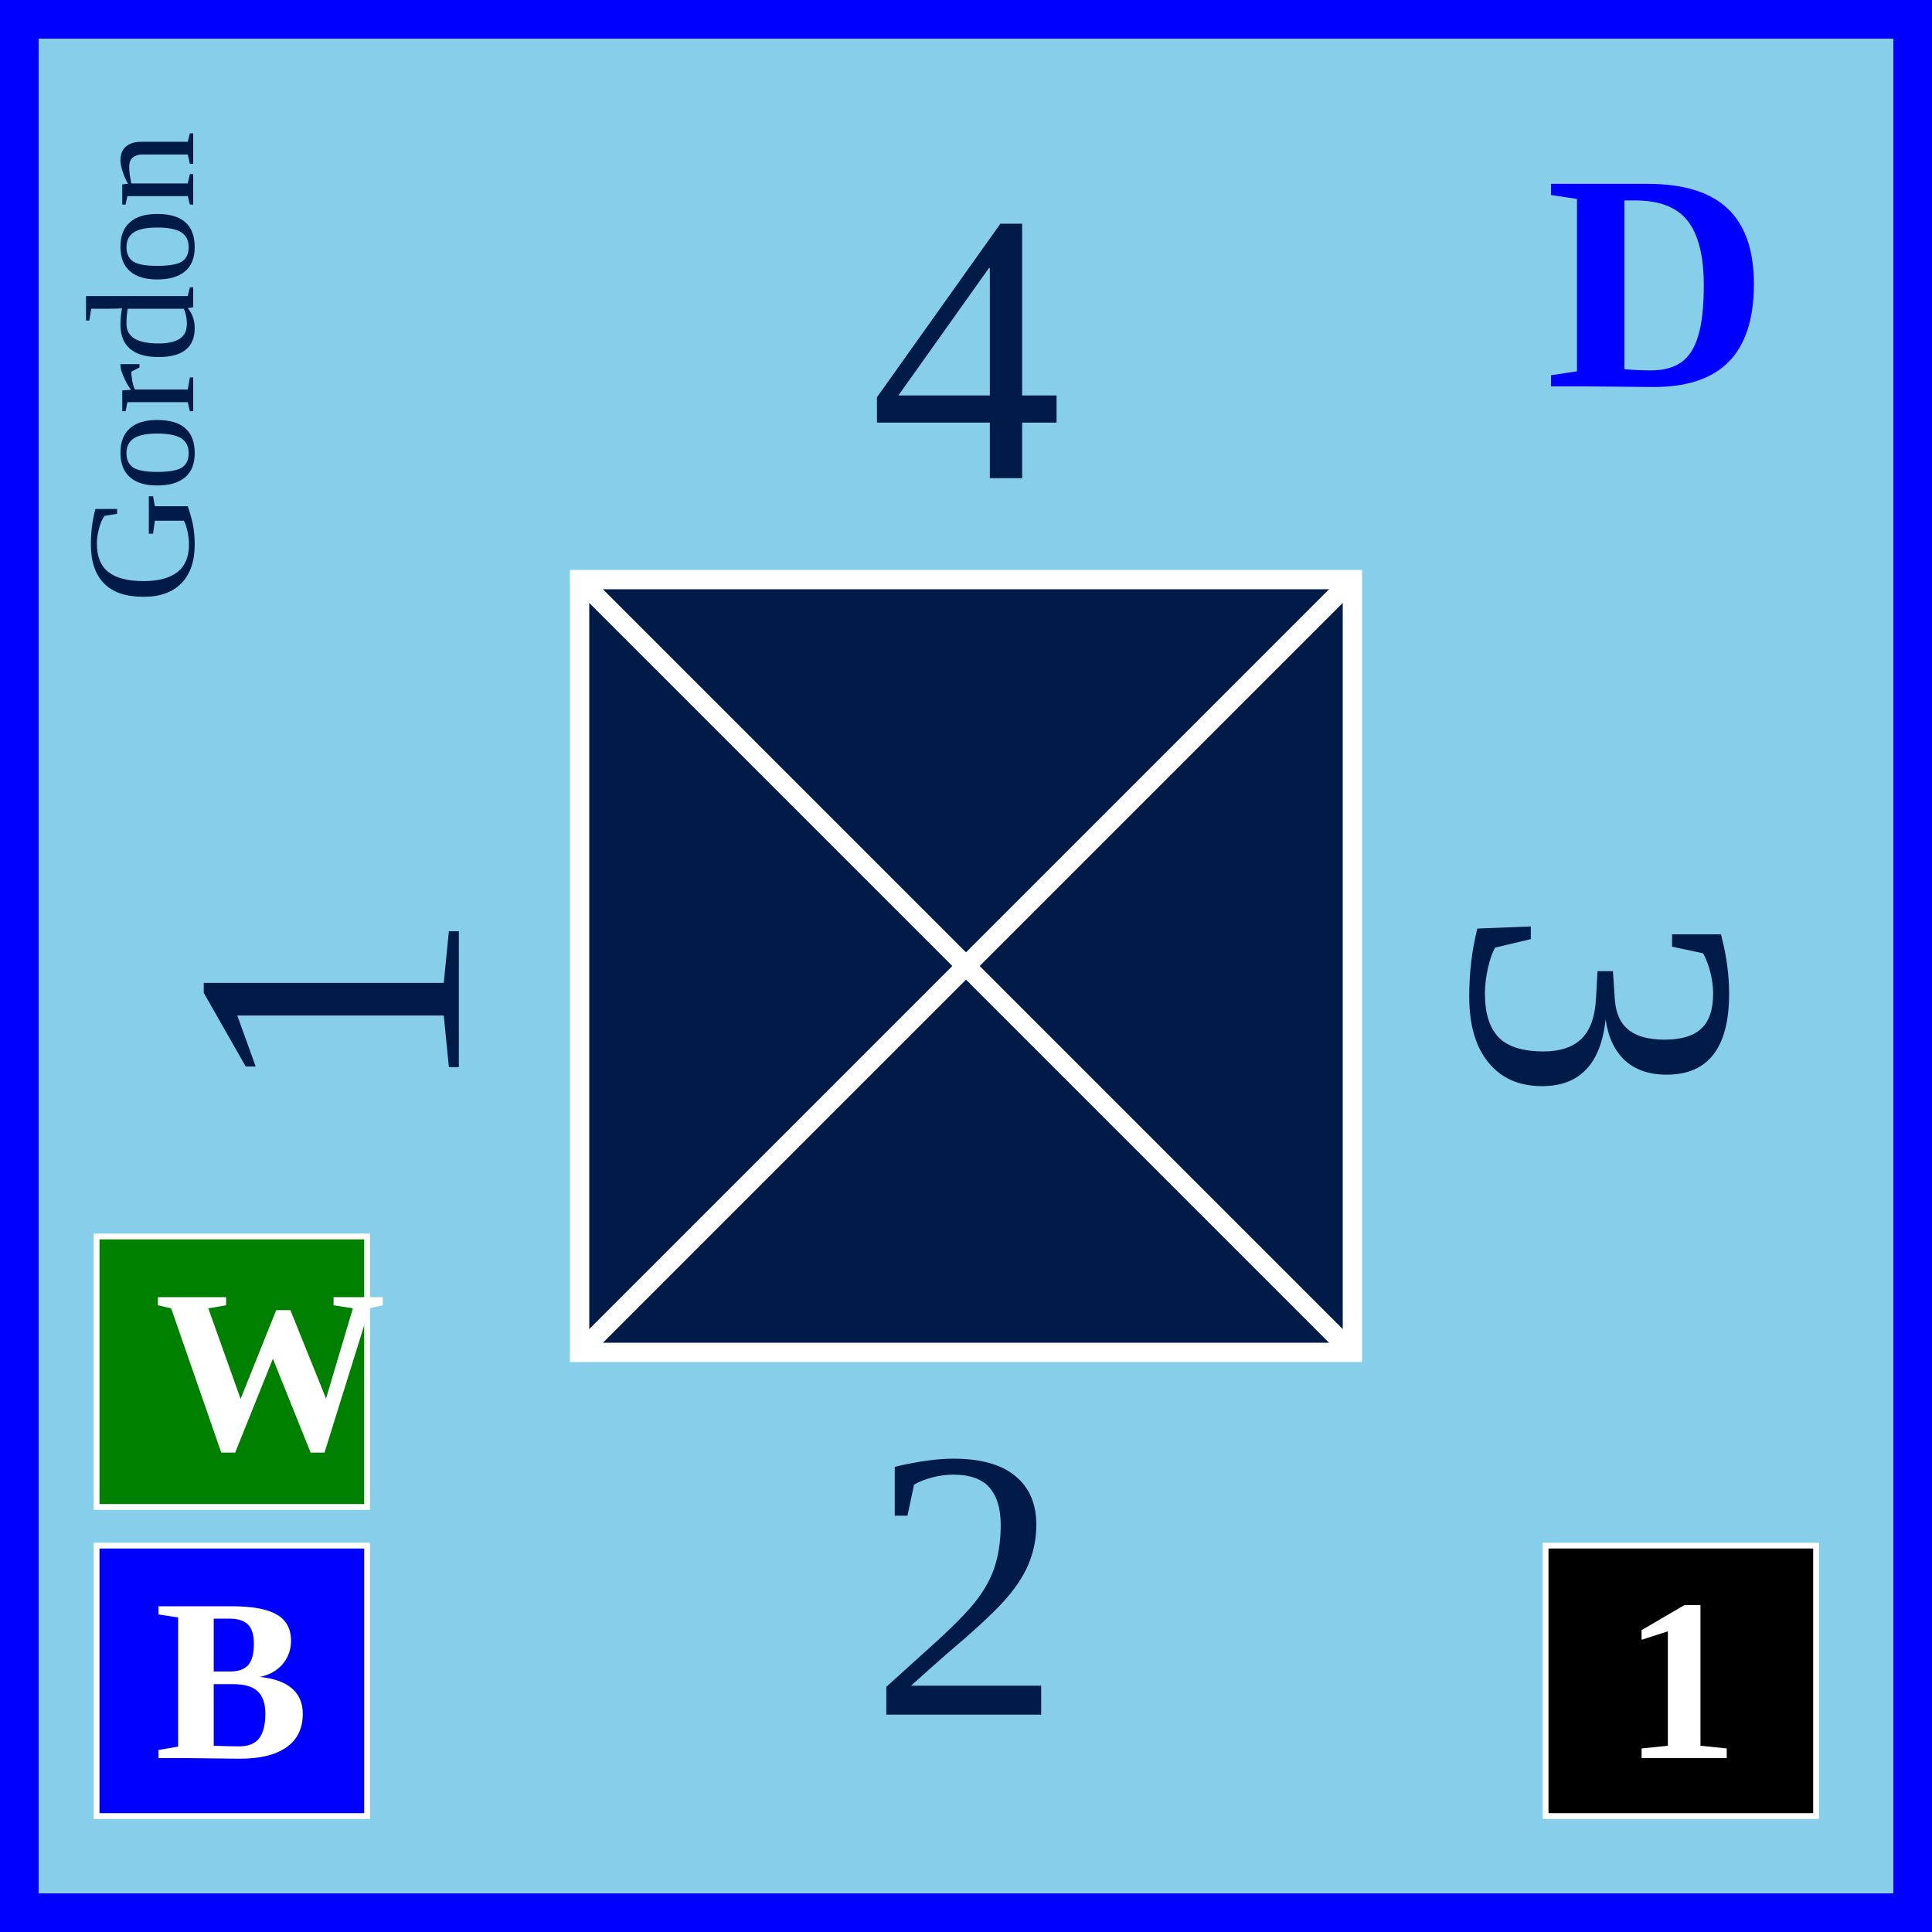
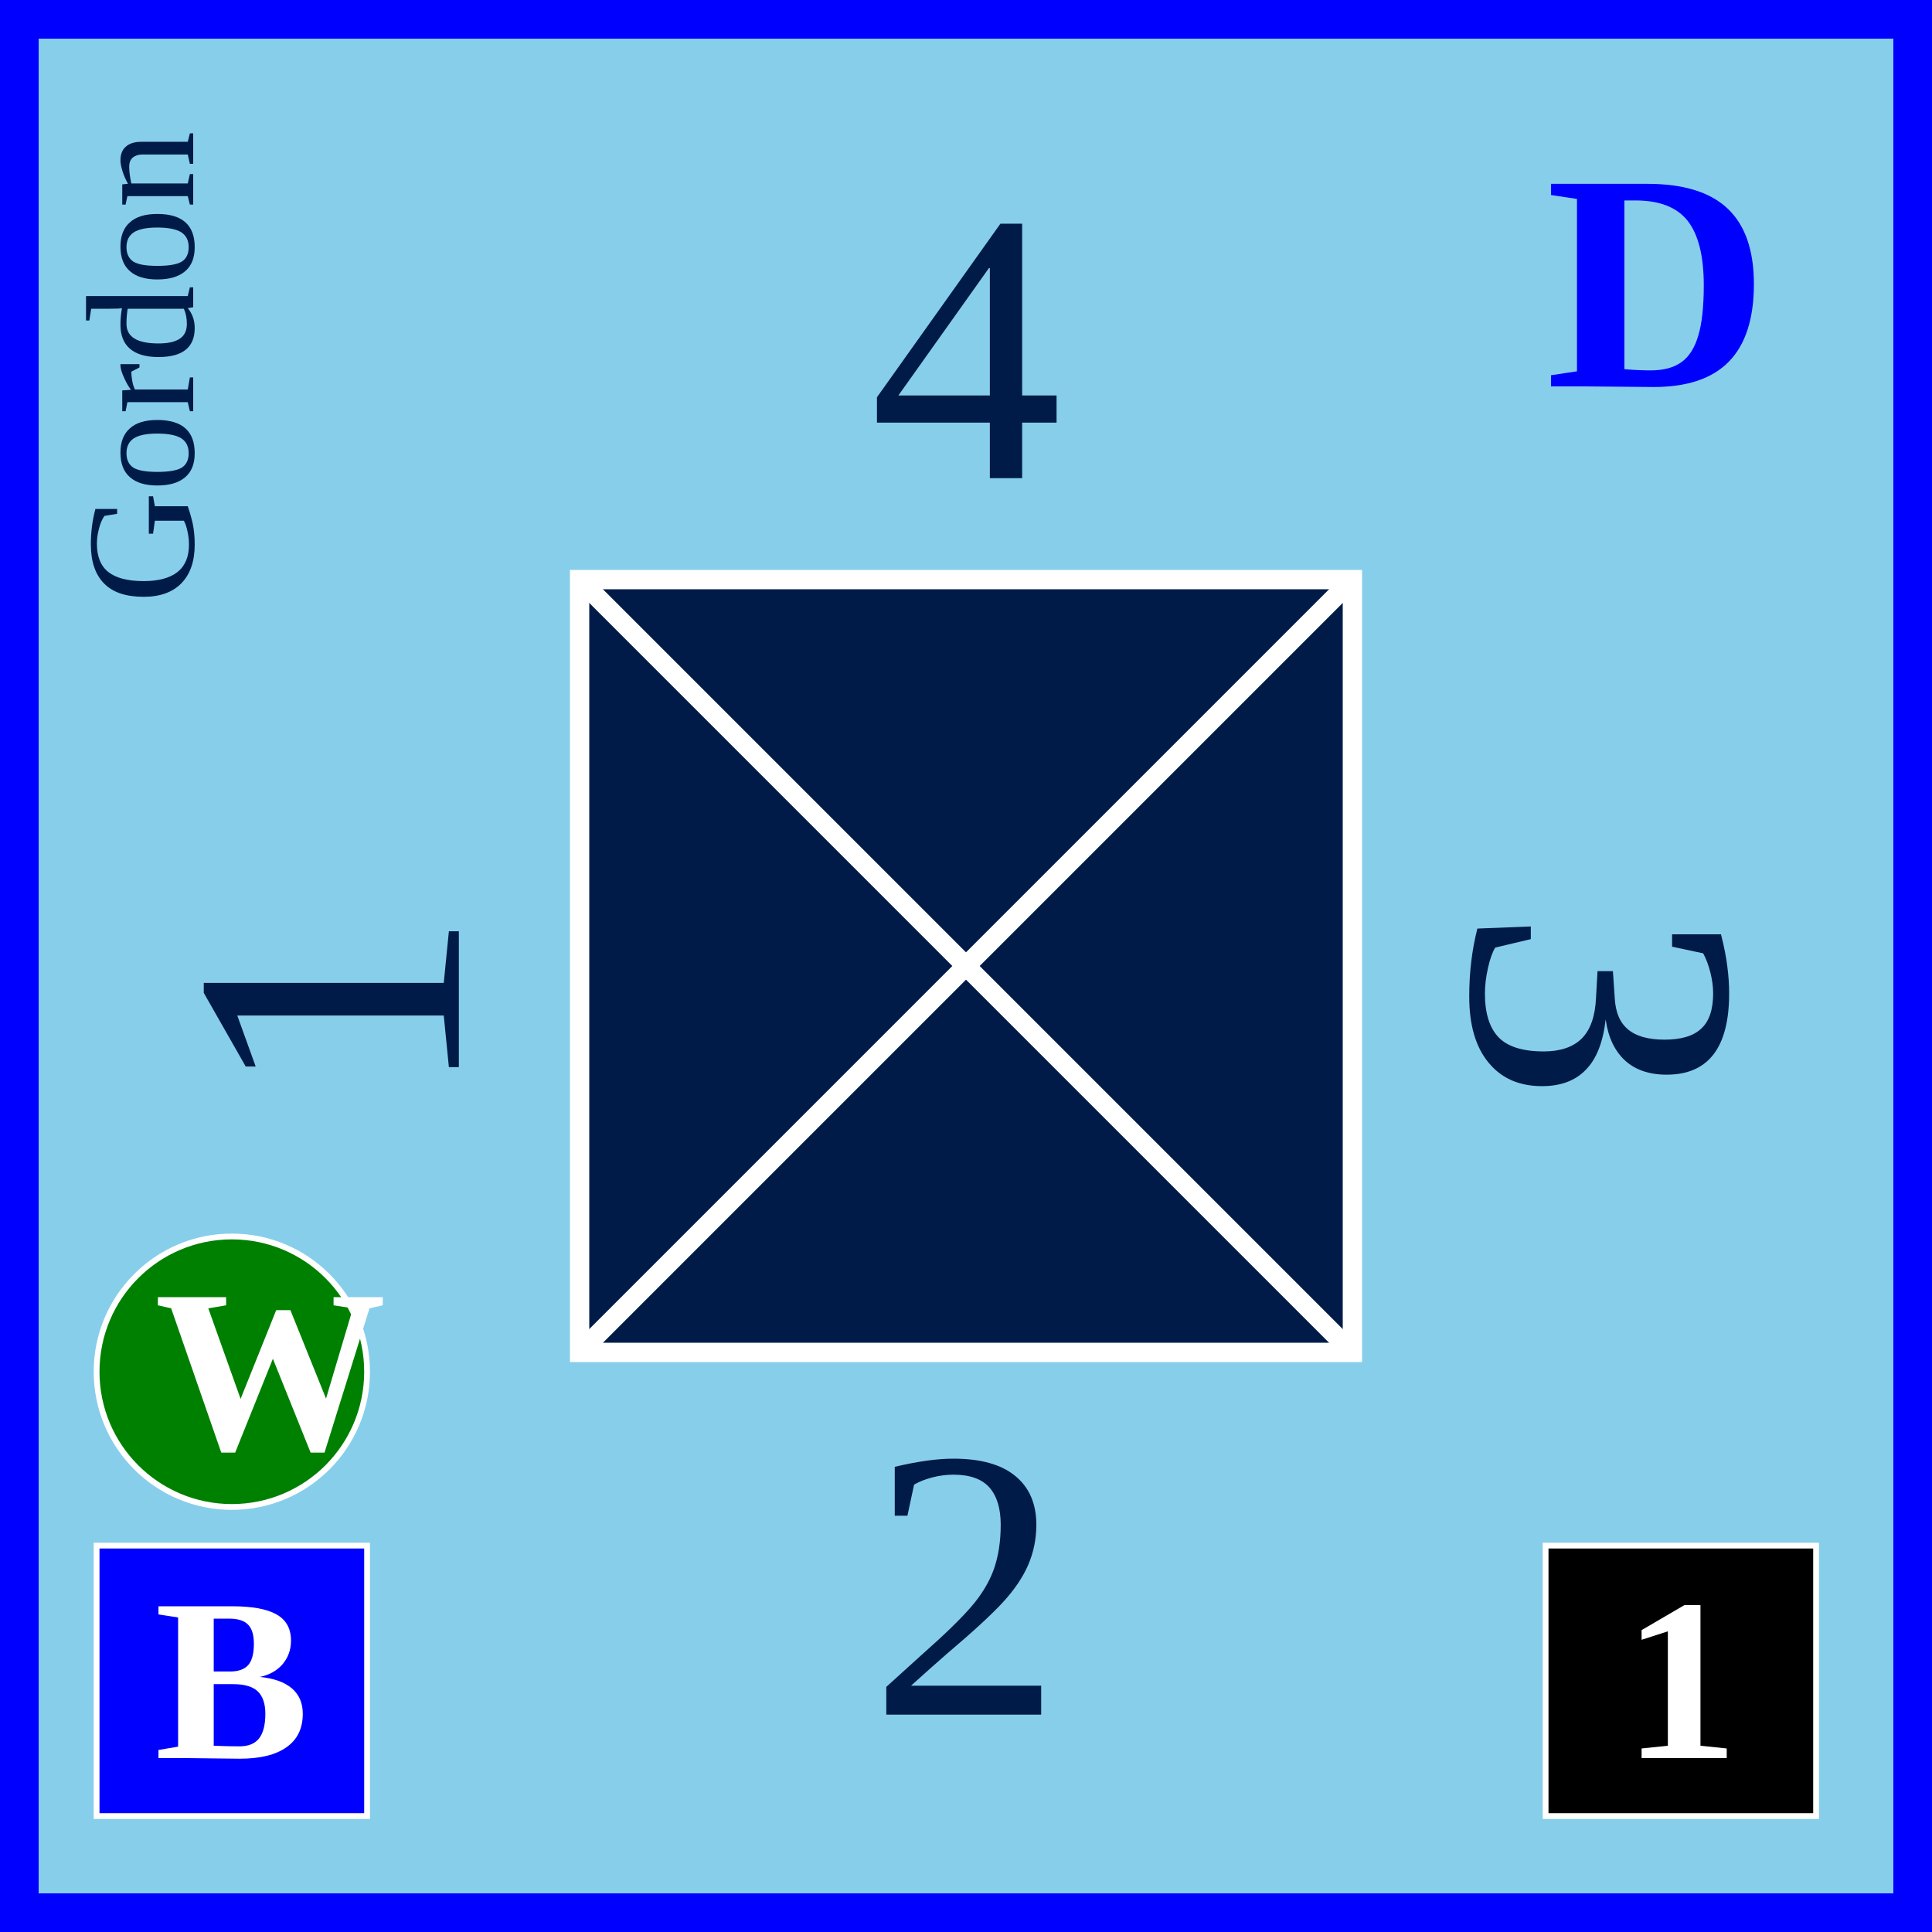
<svg xmlns="http://www.w3.org/2000/svg" xmlns:xlink="http://www.w3.org/1999/xlink" width="100" height="100">
  <defs id="common">
    <rect id="background" width="100" height="100" fill="skyblue" stroke="blue" stroke-width="4" />
    <clipPath id="block">
      <use xlink:href="#background" />
    </clipPath>
  </defs>
  <g id="unit">
    <use xlink:href="#background" clip-path="url(#block)" />
    <use xlink:href="#border" clip-path="url(#block)" />
    <g id="infantry_symbol" text-anchor="middle">
      <rect x="30" y="30" width="40" height="40" fill="#001B48" stroke="white" />
      <line x1="30" y1="30" x2="70" y2="70" stroke="white" />
      <line x1="30" y1="70" x2="70" y2="30" stroke="white" />
    </g>
    <g id="unit_name" text-anchor="middle">
      <text x="16" y="25" font-size="8" fill="#001B48" transform="rotate(-90, 10, 25)">Gordon</text>
    </g>
    <g id="combat_strength" font-size="20" fill="#001B48" text-anchor="middle" dominant-baseline="central">
      <text x="50" y="18">4</text>
      <text x="85" y="54" transform="rotate(90, 85, 52)">3</text>
      <text x="50" y="82">2</text>
      <text x="15" y="54" transform="rotate(-90, 15, 52)">1</text>
    </g>
    <g id="unit_id">
      <rect x="5" y="80" width="14" height="14" fill="blue" stroke="white" stroke-width="0.3" />
      <text x="8" y="91" fill="white" font-size="12" font-weight="bold">B</text>
-       <rect x="5" y="64" width="14" height="14" fill="green" stroke="white" stroke-width="0.3" />
+       <circle cx="12" cy="71" r="7" fill="green" stroke="white" stroke-width="0.3" />
      <text x="8" y="75" fill="white" font-size="12" font-weight="bold">W</text>
    </g>
    <g id="initiative">
      <text x="80" y="20" fill="blue" font-size="16" font-weight="bold">D</text>
    </g>
    <g id="artillery" text-anchor="middle">
      <rect x="80" y="80" width="14" height="14" fill="black" stroke="white" stroke-width="0.3" />
      <text x="87" y="91" fill="white" font-size="12" font-weight="bold">1</text>
    </g>
  </g>
</svg>
